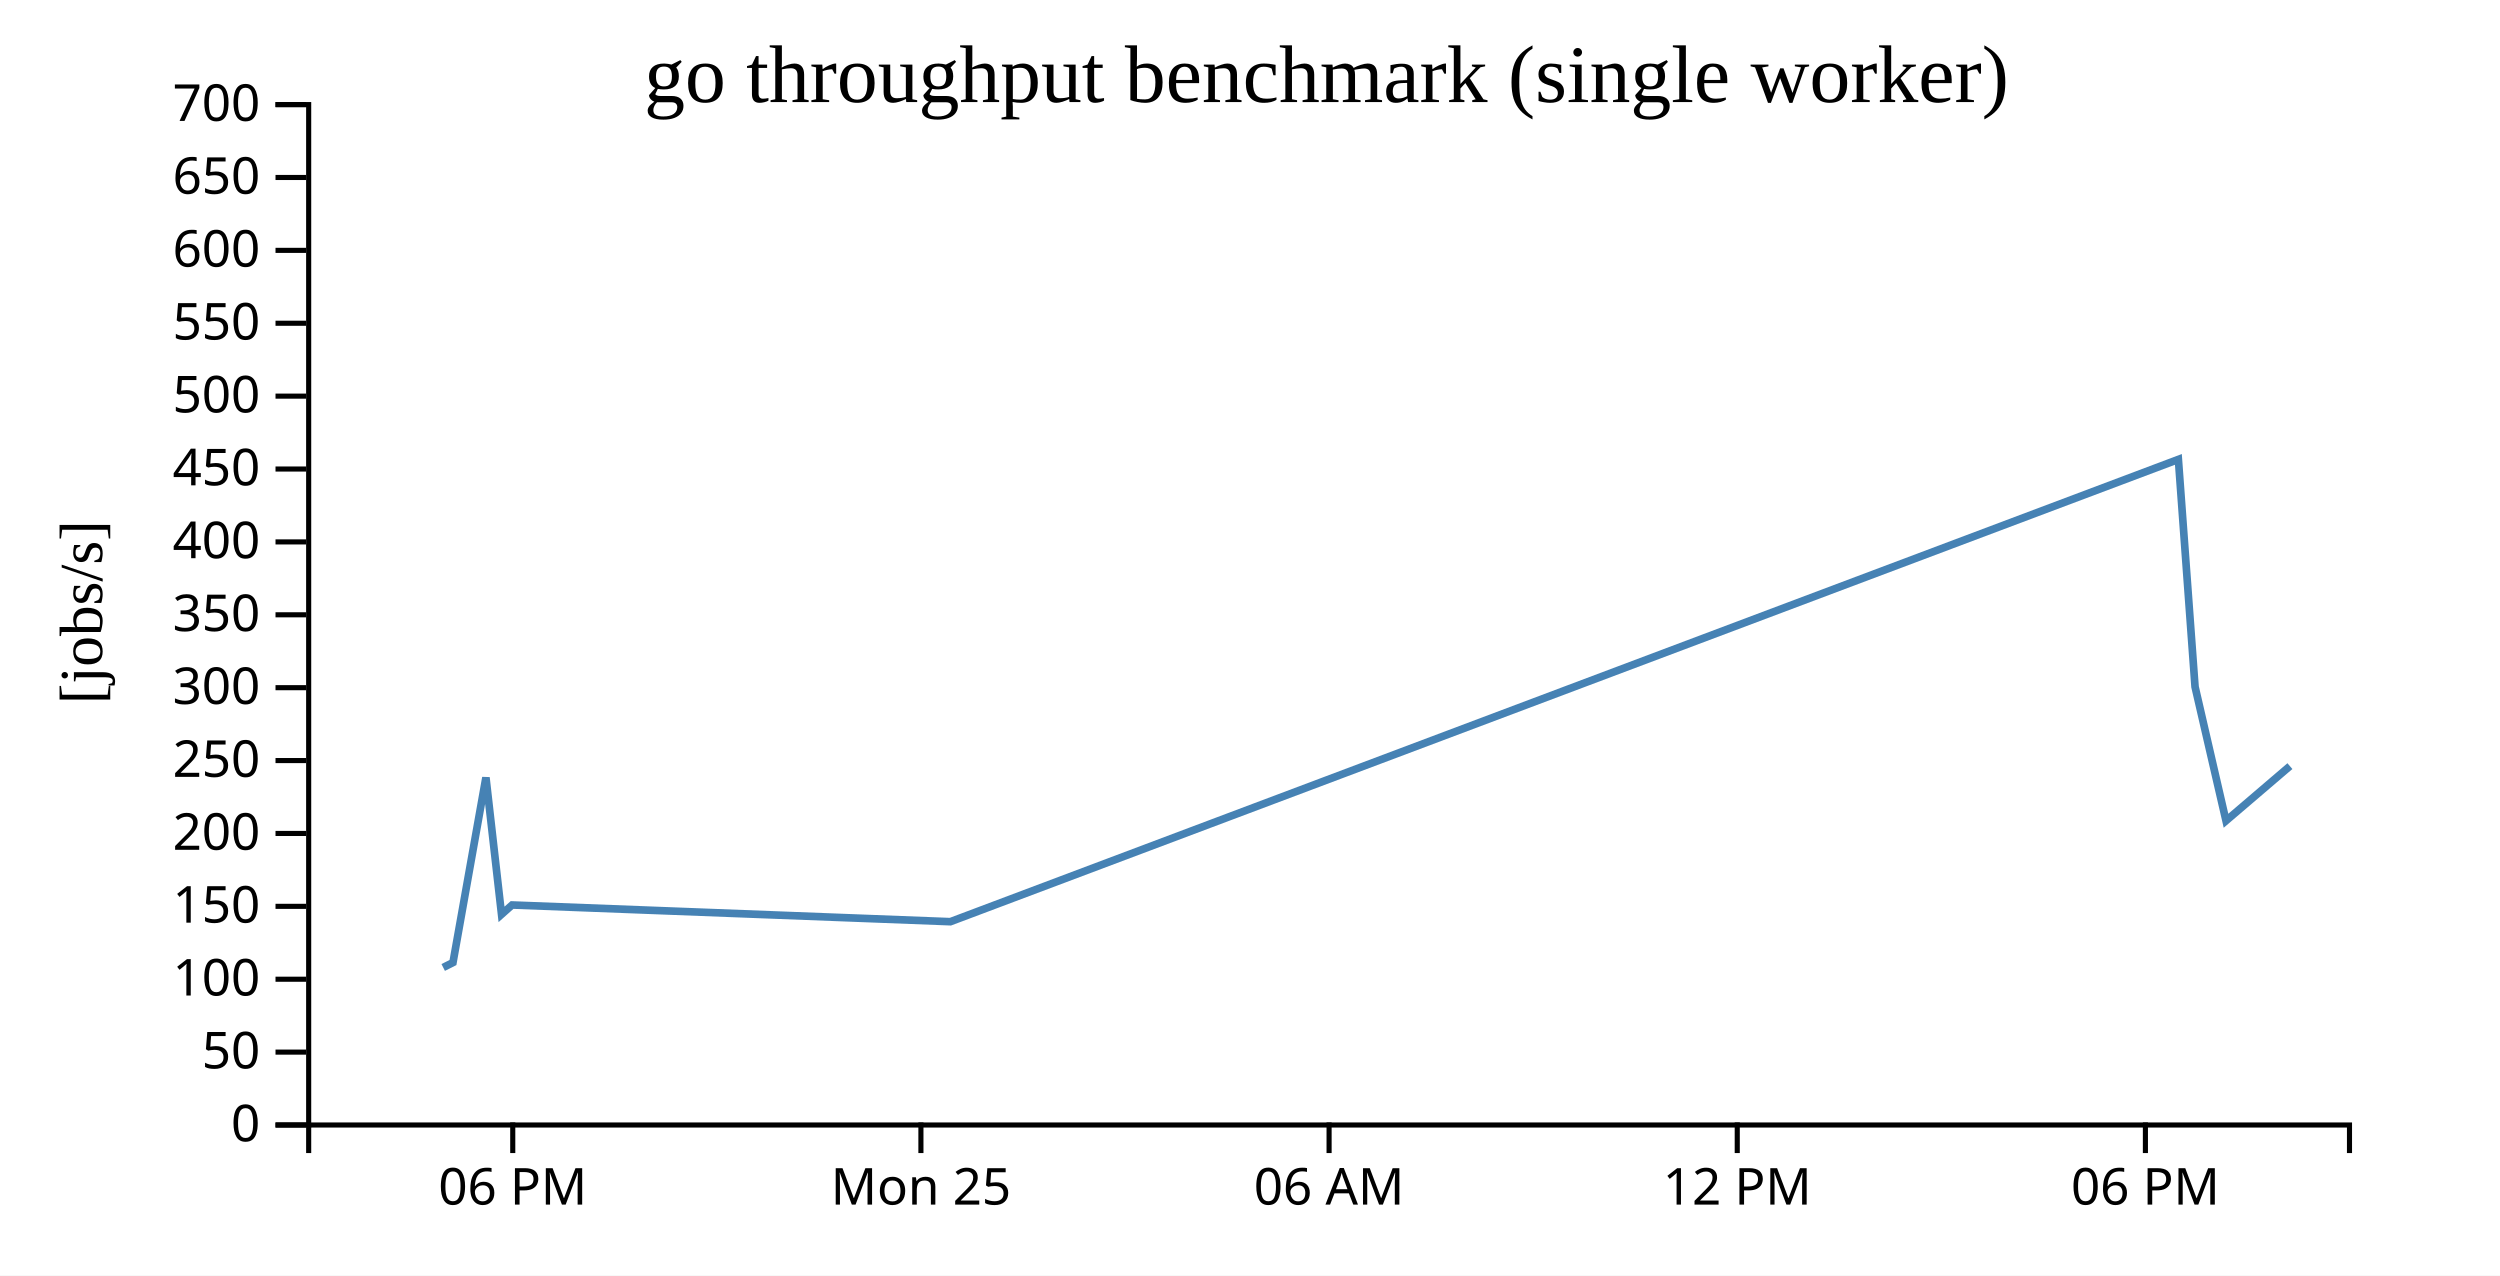
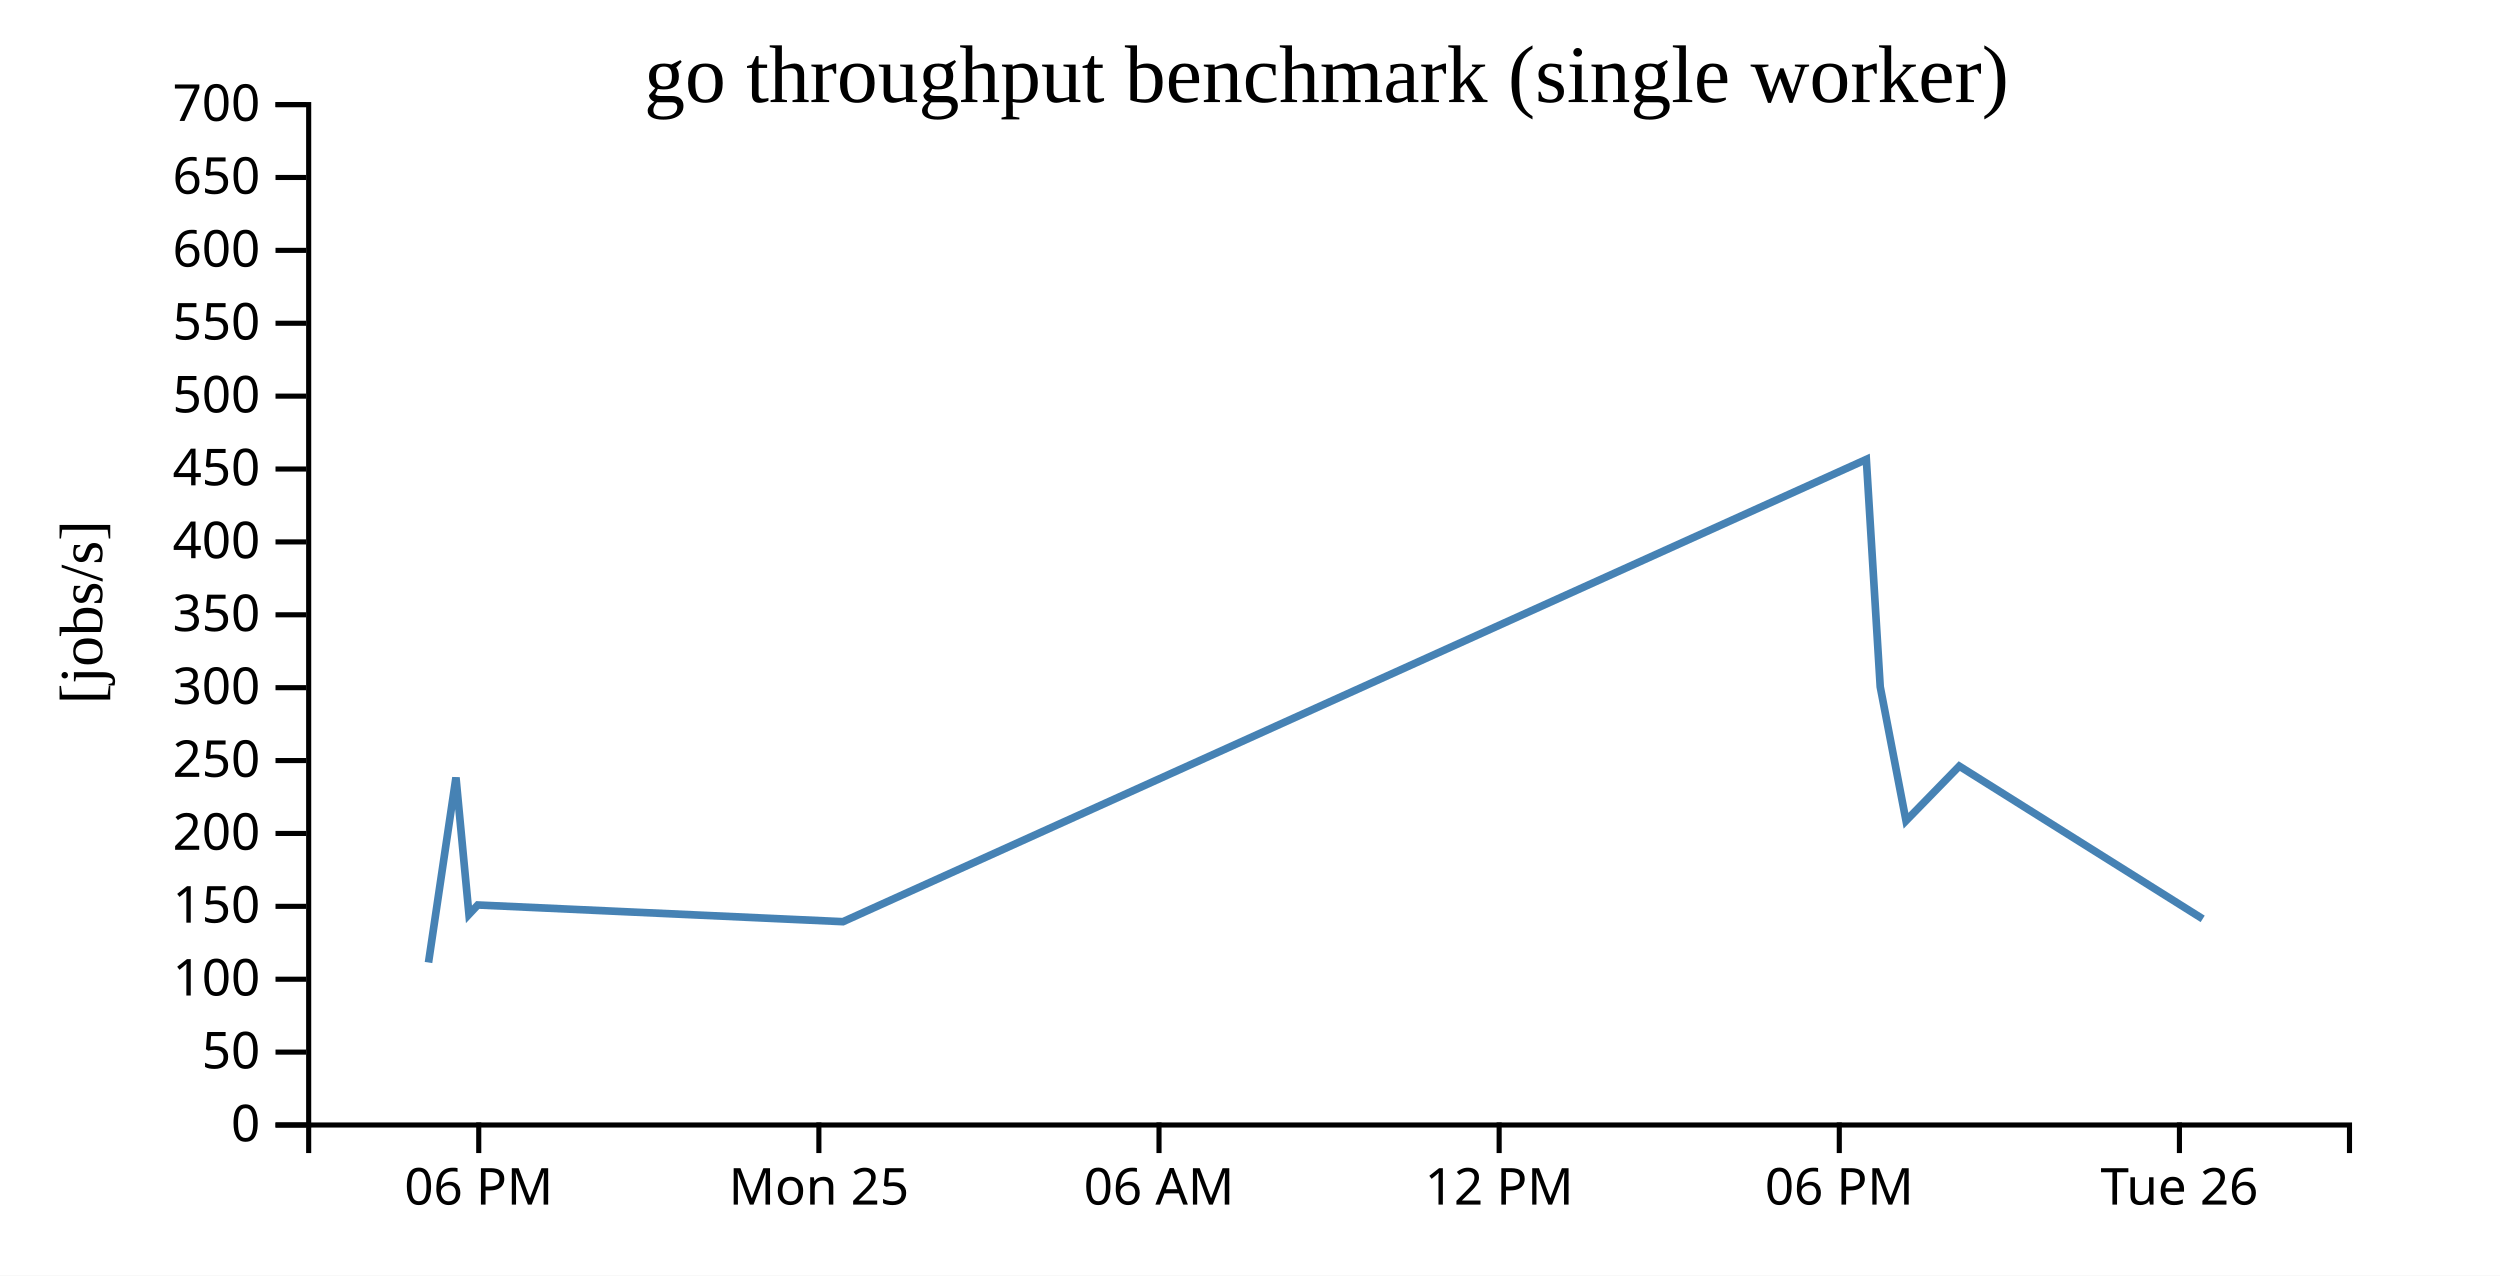
<svg xmlns="http://www.w3.org/2000/svg" width="490" height="250">
  <rect width="100%" height="100%" fill="white" />
  <g transform="translate(60,20)">
    <g transform="translate(0,200)" fill="none" font-size="10" font-family="sans-serif" text-anchor="middle">
      <path class="domain" stroke="currentColor" d="M0.5,6V0.5H400.5V6" />
-       <g class="tick" opacity="1" transform="translate(40.5,0)">
+       <g class="tick" opacity="1" transform="translate(33.83333,0)">
        <line stroke="currentColor" y2="6" />
        <text fill="currentColor" y="9" dy="0.71em">06 PM</text>
      </g>
-       <g class="tick" opacity="1" transform="translate(120.5,0)">
+       <g class="tick" opacity="1" transform="translate(100.5,0)">
        <line stroke="currentColor" y2="6" />
        <text fill="currentColor" y="9" dy="0.71em">Mon 25</text>
      </g>
-       <g class="tick" opacity="1" transform="translate(200.5,0)">
+       <g class="tick" opacity="1" transform="translate(167.1667,0)">
        <line stroke="currentColor" y2="6" />
        <text fill="currentColor" y="9" dy="0.71em">06 AM</text>
      </g>
-       <g class="tick" opacity="1" transform="translate(280.5,0)">
+       <g class="tick" opacity="1" transform="translate(233.8333,0)">
        <line stroke="currentColor" y2="6" />
        <text fill="currentColor" y="9" dy="0.71em">12 PM</text>
      </g>
-       <g class="tick" opacity="1" transform="translate(360.5,0)">
+       <g class="tick" opacity="1" transform="translate(300.5,0)">
        <line stroke="currentColor" y2="6" />
        <text fill="currentColor" y="9" dy="0.71em">06 PM</text>
+       </g>
+       <g class="tick" opacity="1" transform="translate(367.1667,0)">
+         <line stroke="currentColor" y2="6" />
+         <text fill="currentColor" y="9" dy="0.71em">Tue 26</text>
      </g>
    </g>
    <g fill="none" font-size="10" font-family="sans-serif" text-anchor="end">
      <path class="domain" stroke="currentColor" d="M-6,200.5H0.5V0.5H-6" />
      <g class="tick" opacity="1" transform="translate(0,200.5)">
        <line stroke="currentColor" x2="-6" />
        <text fill="currentColor" x="-9" dy="0.32em">0</text>
      </g>
      <g class="tick" opacity="1" transform="translate(0,186.2143)">
        <line stroke="currentColor" x2="-6" />
        <text fill="currentColor" x="-9" dy="0.32em">50</text>
      </g>
      <g class="tick" opacity="1" transform="translate(0,171.9286)">
        <line stroke="currentColor" x2="-6" />
        <text fill="currentColor" x="-9" dy="0.32em">100</text>
      </g>
      <g class="tick" opacity="1" transform="translate(0,157.6429)">
        <line stroke="currentColor" x2="-6" />
        <text fill="currentColor" x="-9" dy="0.32em">150</text>
      </g>
      <g class="tick" opacity="1" transform="translate(0,143.3571)">
        <line stroke="currentColor" x2="-6" />
        <text fill="currentColor" x="-9" dy="0.32em">200</text>
      </g>
      <g class="tick" opacity="1" transform="translate(0,129.0714)">
        <line stroke="currentColor" x2="-6" />
        <text fill="currentColor" x="-9" dy="0.32em">250</text>
      </g>
      <g class="tick" opacity="1" transform="translate(0,114.7857)">
        <line stroke="currentColor" x2="-6" />
        <text fill="currentColor" x="-9" dy="0.32em">300</text>
      </g>
      <g class="tick" opacity="1" transform="translate(0,100.5)">
        <line stroke="currentColor" x2="-6" />
        <text fill="currentColor" x="-9" dy="0.32em">350</text>
      </g>
      <g class="tick" opacity="1" transform="translate(0,86.21429)">
        <line stroke="currentColor" x2="-6" />
        <text fill="currentColor" x="-9" dy="0.32em">400</text>
      </g>
      <g class="tick" opacity="1" transform="translate(0,71.92857)">
        <line stroke="currentColor" x2="-6" />
        <text fill="currentColor" x="-9" dy="0.32em">450</text>
      </g>
      <g class="tick" opacity="1" transform="translate(0,57.64286)">
        <line stroke="currentColor" x2="-6" />
        <text fill="currentColor" x="-9" dy="0.32em">500</text>
      </g>
      <g class="tick" opacity="1" transform="translate(0,43.35714)">
        <line stroke="currentColor" x2="-6" />
        <text fill="currentColor" x="-9" dy="0.32em">550</text>
      </g>
      <g class="tick" opacity="1" transform="translate(0,29.07143)">
        <line stroke="currentColor" x2="-6" />
        <text fill="currentColor" x="-9" dy="0.32em">600</text>
      </g>
      <g class="tick" opacity="1" transform="translate(0,14.78571)">
        <line stroke="currentColor" x2="-6" />
        <text fill="currentColor" x="-9" dy="0.32em">650</text>
      </g>
      <g class="tick" opacity="1" transform="translate(0,0.5)">
        <line stroke="currentColor" x2="-6" />
        <text fill="currentColor" x="-9" dy="0.32em">700</text>
      </g>
    </g>
    <text text-anchor="middle" style="font-size: 12px" transform="rotate(-90)" y="-40" x="-100">[jobs/s]</text>
    <text text-anchor="middle" style="font-size: 16px" y="0" x="200">go throughput benchmark (single worker)</text>
-     <path fill="none" stroke="steelblue" stroke-width="1.5" d="M26.867,169.624L28.783,168.658L35.243,132.391L38.298,159.219L40.369,157.378L126.275,160.651L366.962,70.041L370.229,114.61L376.295,140.87L388.823,130.16" />
+     <path fill="none" stroke="steelblue" stroke-width="1.5" d="M23.986,168.658L29.369,132.391L31.915,159.219L33.641,157.378L105.229,160.651L305.801,70.041L308.524,114.61L313.579,140.87L324.02,130.16L371.727,160.099" />
  </g>
</svg>
